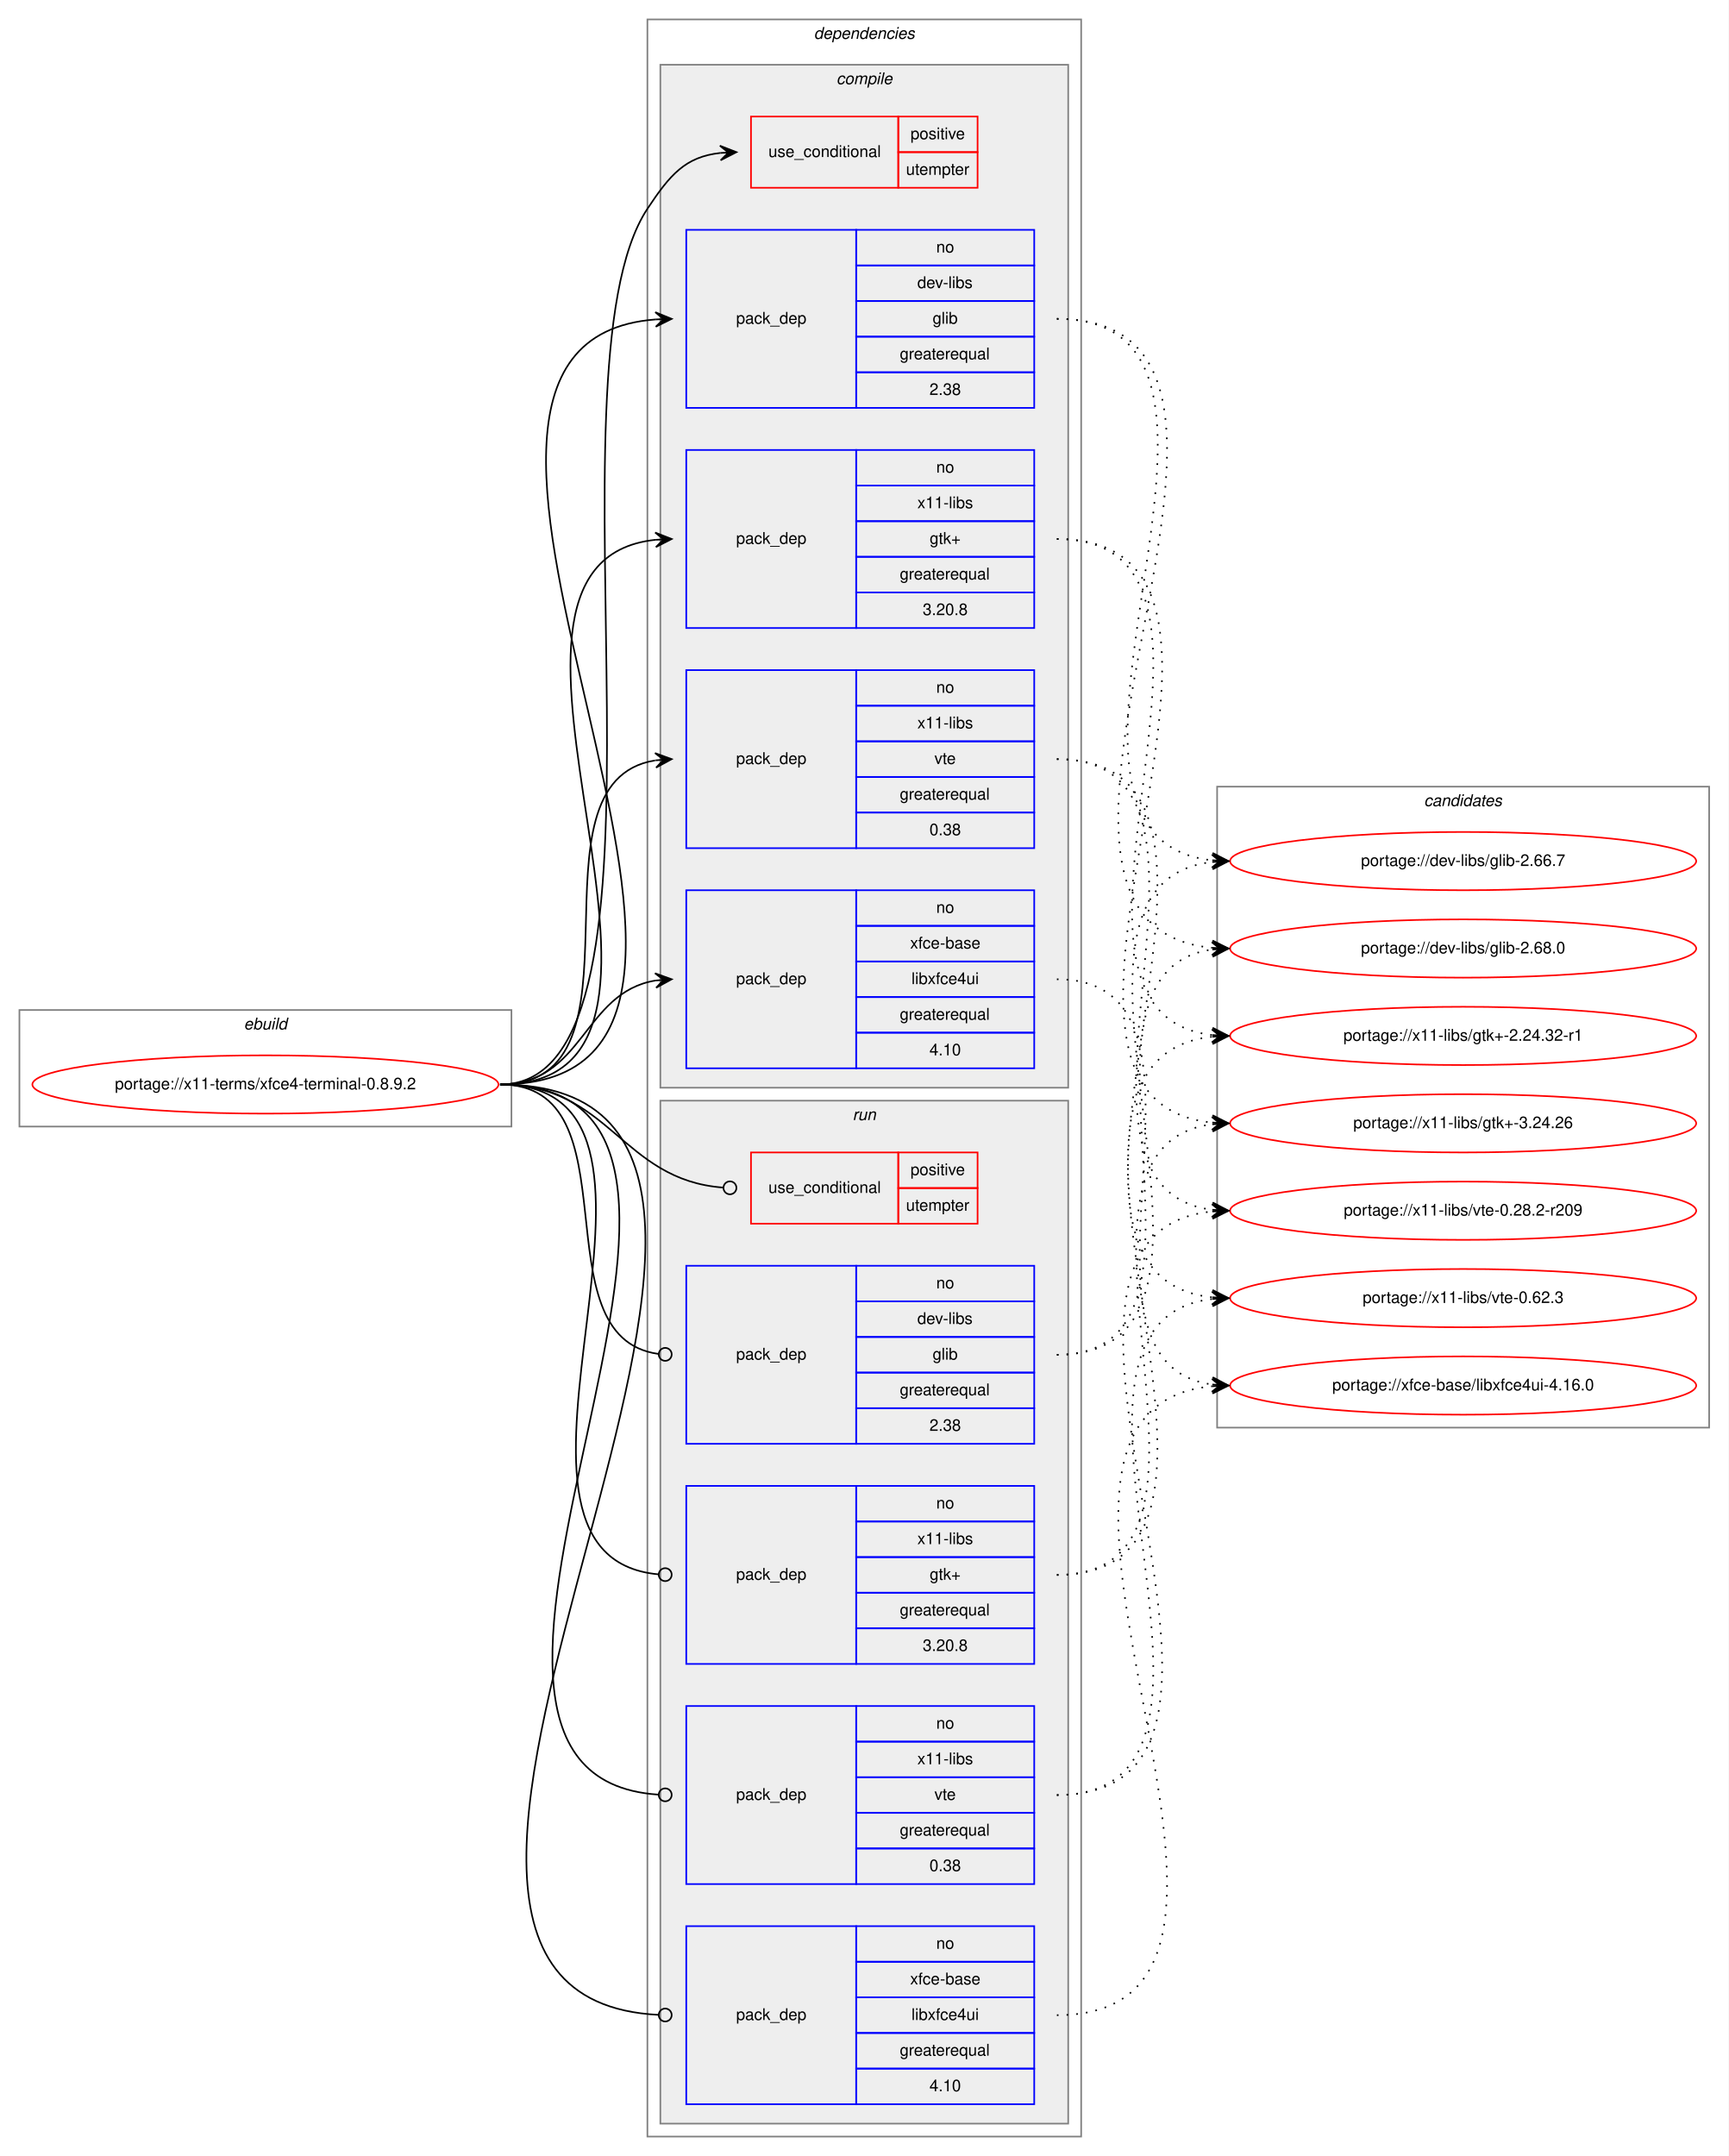
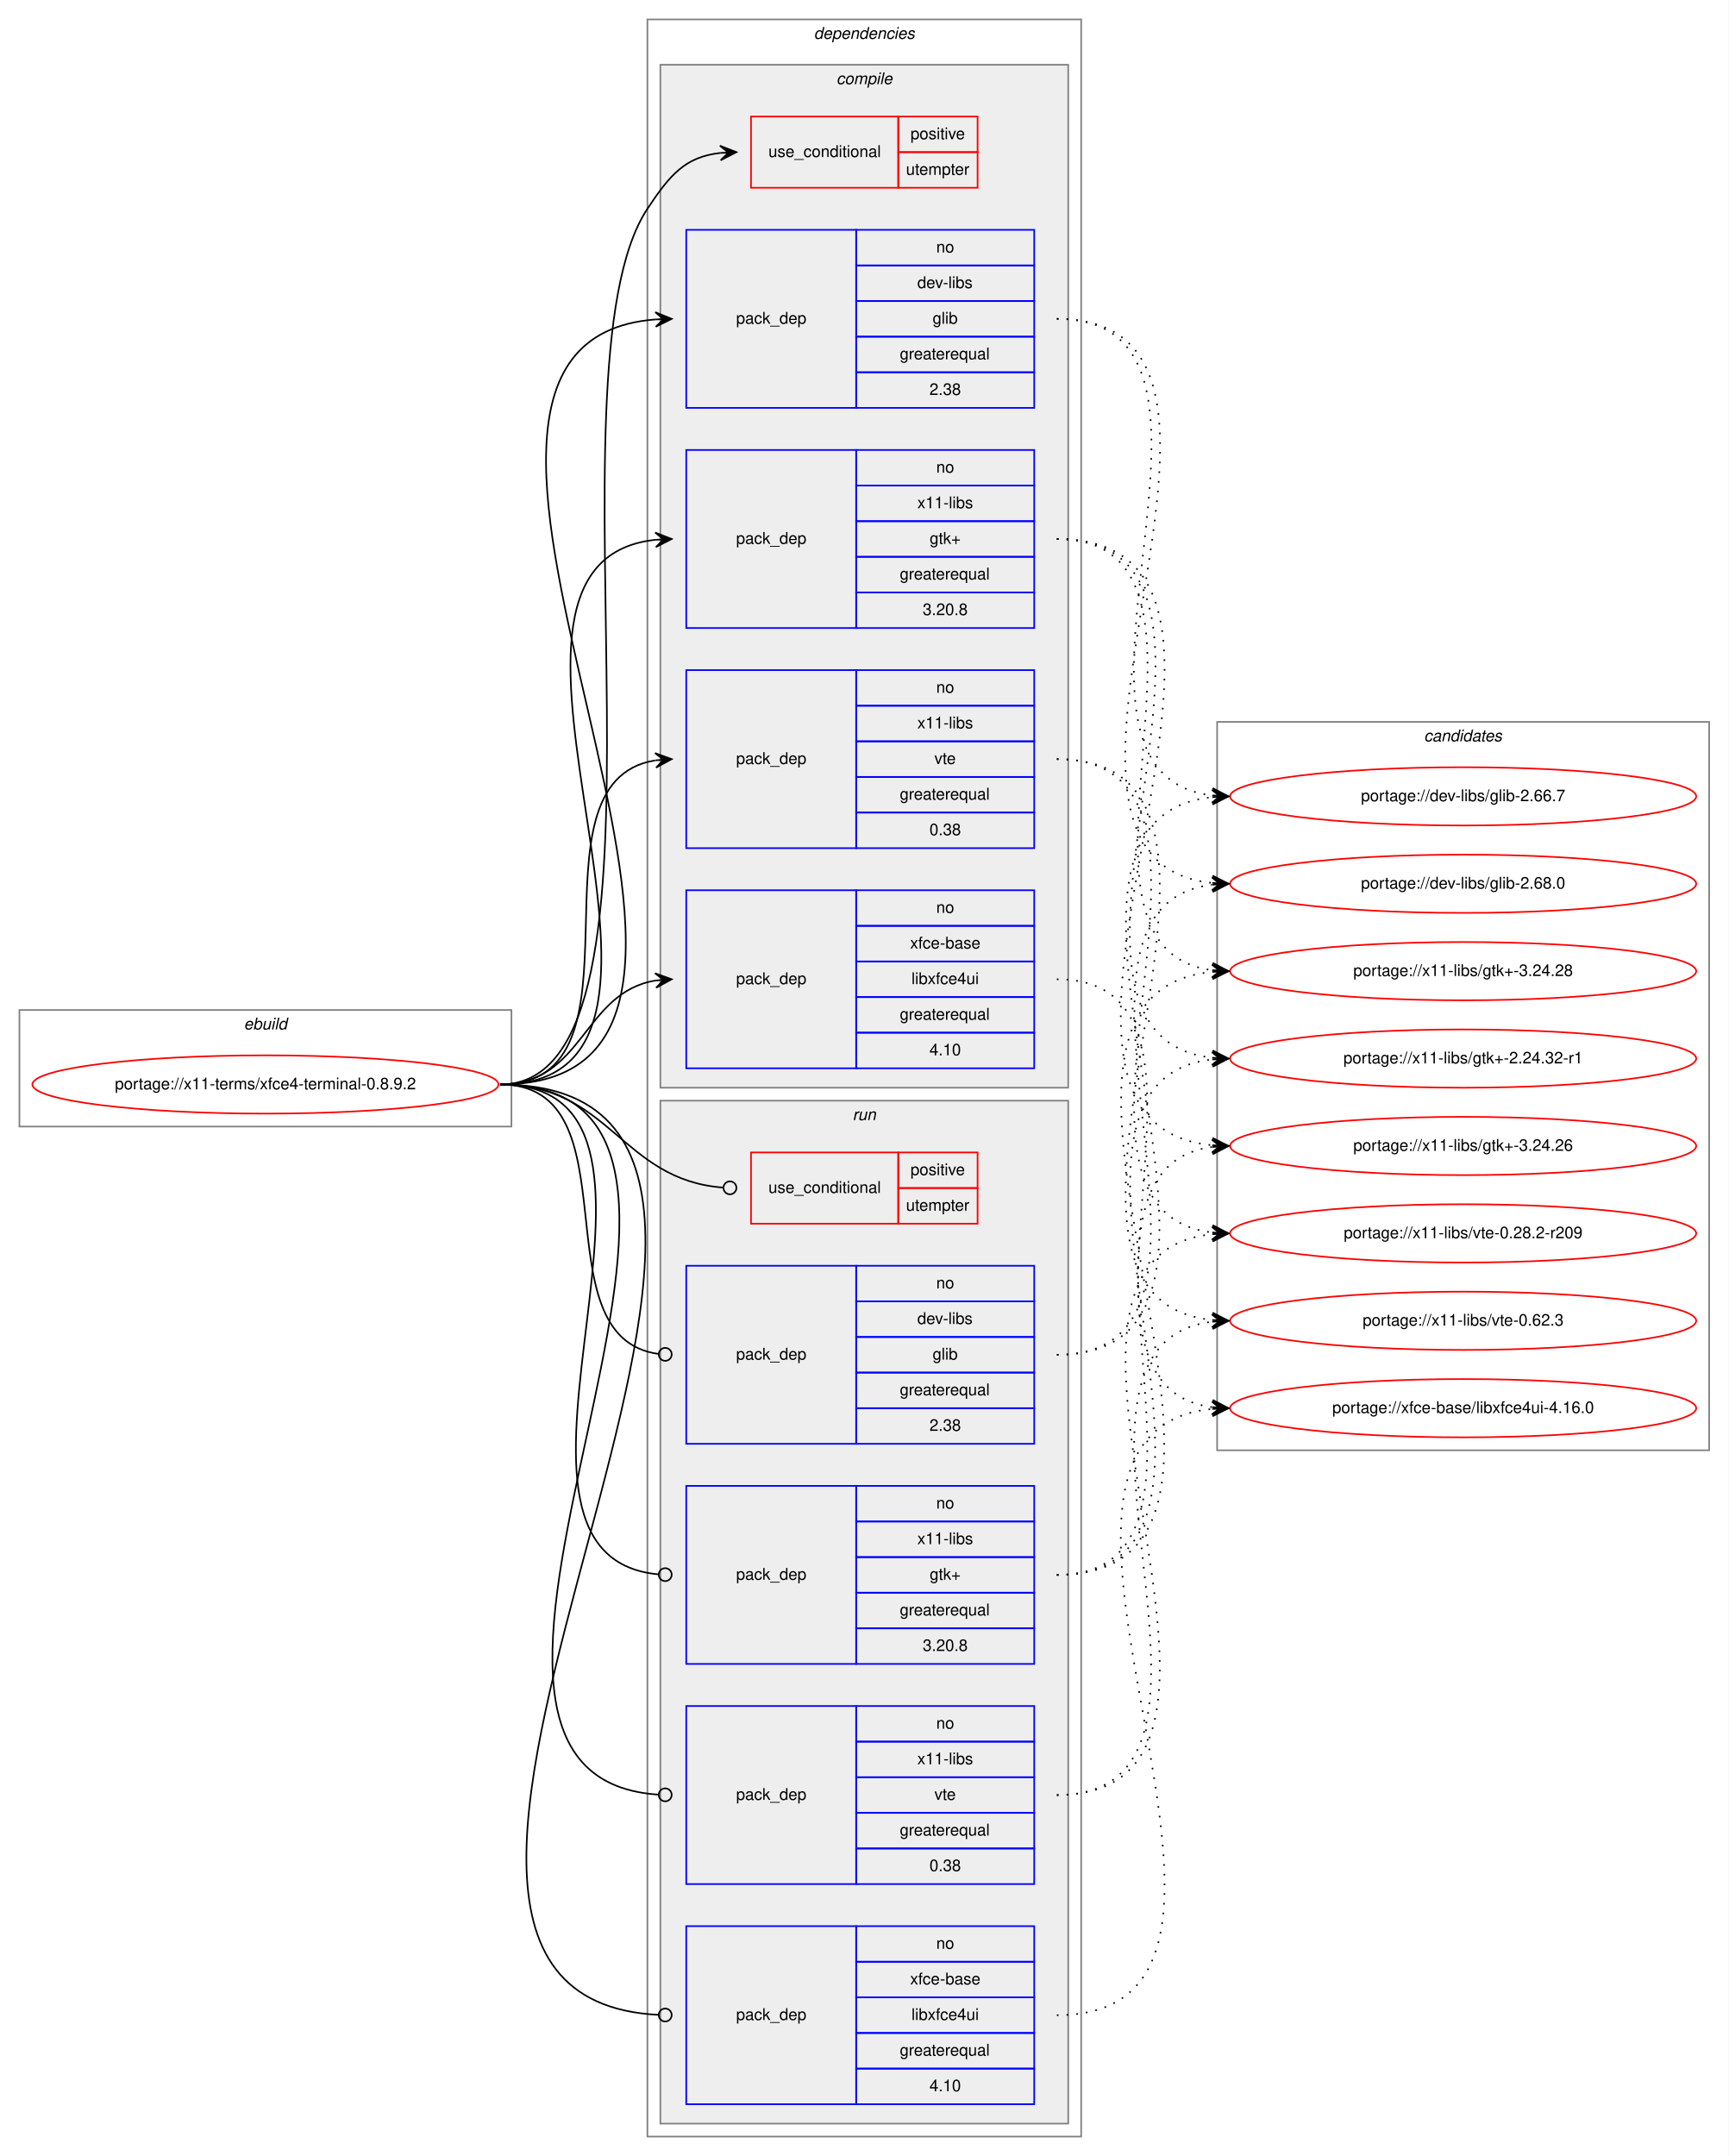
<svg xmlns="http://www.w3.org/2000/svg" xmlns:xlink="http://www.w3.org/1999/xlink" width="1068pt" height="1332pt" viewBox="0.00 0.00 1068.00 1332.00">
  <g id="graph0" class="graph" transform="scale(1 1) rotate(0) translate(4 1328)">
    <polygon fill="white" stroke="transparent" points="-4,4 -4,-1328 1064,-1328 1064,4 -4,4" />
    <g id="clust1" class="cluster">
      <polygon fill="none" stroke="gray" points="8,-632 8,-704 312,-704 312,-632 8,-632" />
      <text text-anchor="start" x="146.66" y="-692" font-family="Helvetica,sans-Serif" font-style="italic" font-size="10.00">ebuild</text>
    </g>
    <g id="clust2" class="cluster">
      <polygon fill="none" stroke="gray" points="396,-8 396,-1316 664,-1316 664,-8 396,-8" />
      <text text-anchor="start" x="498.88" y="-1304" font-family="Helvetica,sans-Serif" font-style="italic" font-size="10.00">dependencies</text>
    </g>
    <g id="clust3" class="cluster">
      <polygon fill="#eeeeee" stroke="gray" points="404,-656 404,-1288 656,-1288 656,-656 404,-656" />
      <text text-anchor="start" x="512.78" y="-1276" font-family="Helvetica,sans-Serif" font-style="italic" font-size="10.00">compile</text>
    </g>
    <g id="clust10" class="cluster">
      <polygon fill="#eeeeee" stroke="gray" points="404,-16 404,-648 656,-648 656,-16 404,-16" />
      <text text-anchor="start" x="522.78" y="-636" font-family="Helvetica,sans-Serif" font-style="italic" font-size="10.00">run</text>
    </g>
    <g id="clust16" class="cluster">
-       <polygon fill="none" stroke="gray" points="748,-446 748,-842 1052,-842 1052,-446 748,-446" />
-       <text text-anchor="start" x="875.82" y="-830" font-family="Helvetica,sans-Serif" font-style="italic" font-size="10.00">candidates</text>
+       <polygon fill="none" stroke="gray" points="748,-432 748,-882 1052,-882 1052,-432 748,-432" />
+       <text text-anchor="start" x="875.82" y="-870" font-family="Helvetica,sans-Serif" font-style="italic" font-size="10.00">candidates</text>
    </g>
    <g id="node1" class="node">
      <g id="a_node1">
        <a xlink:href="../x11-terms/xfce4-terminal-0.8.9.2.svg" xlink:title="portage://x11-terms/xfce4-terminal-0.8.9.2">
          <ellipse fill="none" stroke="red" cx="160" cy="-658" rx="144" ry="18" />
          <text text-anchor="middle" x="160" y="-655" font-family="Helvetica,sans-Serif" font-size="10.00">portage://x11-terms/xfce4-terminal-0.8.9.2</text>
        </a>
      </g>
    </g>
    <g id="node2" class="node">
      <polygon fill="none" stroke="red" points="460,-1212 460,-1256 551,-1256 551,-1212 460,-1212" />
      <text text-anchor="start" x="470.77" y="-1231" font-family="Helvetica,sans-Serif" font-size="10.00">use_conditional</text>
      <polygon fill="none" stroke="red" points="551,-1234 551,-1256 600,-1256 600,-1234 551,-1234" />
      <text text-anchor="start" x="558.55" y="-1242" font-family="Helvetica,sans-Serif" font-size="10.00">positive</text>
      <polygon fill="none" stroke="red" points="551,-1212 551,-1234 600,-1234 600,-1212 551,-1212" />
      <text text-anchor="start" x="555.77" y="-1220" font-family="Helvetica,sans-Serif" font-size="10.00">utempter</text>
    </g>
    <g id="edge1" class="edge">
      <path fill="none" stroke="black" d="M305,-658C426.91,-658 328.64,-1097.39 396,-1199 410.01,-1220.13 419.43,-1231.08 440.97,-1233.49" />
      <polygon fill="black" stroke="black" points="451,-1234 440.78,-1237.98 446.01,-1233.74 441.01,-1233.49 441.01,-1233.49 441.01,-1233.49 446.01,-1233.74 441.24,-1228.99 451,-1234 451,-1234" />
    </g>
    <g id="node3" class="node">
      <polygon fill="none" stroke="blue" points="420,-1076 420,-1186 525,-1186 525,-1076 420,-1076" />
      <text text-anchor="start" x="450.82" y="-1128" font-family="Helvetica,sans-Serif" font-size="10.00">pack_dep</text>
      <polygon fill="none" stroke="blue" points="525,-1164 525,-1186 635,-1186 635,-1164 525,-1164" />
      <text text-anchor="start" x="574.44" y="-1172" font-family="Helvetica,sans-Serif" font-size="10.00">no</text>
      <polygon fill="none" stroke="blue" points="525,-1142 525,-1164 635,-1164 635,-1142 525,-1142" />
      <text text-anchor="start" x="562.78" y="-1150" font-family="Helvetica,sans-Serif" font-size="10.00">dev-libs</text>
      <polygon fill="none" stroke="blue" points="525,-1120 525,-1142 635,-1142 635,-1120 525,-1120" />
      <text text-anchor="start" x="572.22" y="-1128" font-family="Helvetica,sans-Serif" font-size="10.00">glib</text>
      <polygon fill="none" stroke="blue" points="525,-1098 525,-1120 635,-1120 635,-1098 525,-1098" />
      <text text-anchor="start" x="551.94" y="-1106" font-family="Helvetica,sans-Serif" font-size="10.00">greaterequal</text>
      <polygon fill="none" stroke="blue" points="525,-1076 525,-1098 635,-1098 635,-1076 525,-1076" />
      <text text-anchor="start" x="570.27" y="-1084" font-family="Helvetica,sans-Serif" font-size="10.00">2.38</text>
    </g>
    <g id="edge2" class="edge">
      <path fill="none" stroke="black" d="M305,-658C516.97,-658 205.89,-1115.88 401,-1130.64" />
      <polygon fill="black" stroke="black" points="411,-1131 400.84,-1135.13 406,-1130.82 401.01,-1130.64 401.01,-1130.64 401.01,-1130.64 406,-1130.82 401.17,-1126.14 411,-1131 411,-1131" />
    </g>
    <g id="node4" class="node">
      <polygon fill="none" stroke="blue" points="420,-940 420,-1050 525,-1050 525,-940 420,-940" />
      <text text-anchor="start" x="450.82" y="-992" font-family="Helvetica,sans-Serif" font-size="10.00">pack_dep</text>
      <polygon fill="none" stroke="blue" points="525,-1028 525,-1050 635,-1050 635,-1028 525,-1028" />
      <text text-anchor="start" x="574.44" y="-1036" font-family="Helvetica,sans-Serif" font-size="10.00">no</text>
      <polygon fill="none" stroke="blue" points="525,-1006 525,-1028 635,-1028 635,-1006 525,-1006" />
      <text text-anchor="start" x="562.78" y="-1014" font-family="Helvetica,sans-Serif" font-size="10.00">x11-libs</text>
      <polygon fill="none" stroke="blue" points="525,-984 525,-1006 635,-1006 635,-984 525,-984" />
      <text text-anchor="start" x="570.41" y="-992" font-family="Helvetica,sans-Serif" font-size="10.00">gtk+</text>
      <polygon fill="none" stroke="blue" points="525,-962 525,-984 635,-984 635,-962 525,-962" />
      <text text-anchor="start" x="551.94" y="-970" font-family="Helvetica,sans-Serif" font-size="10.00">greaterequal</text>
      <polygon fill="none" stroke="blue" points="525,-940 525,-962 635,-962 635,-940 525,-940" />
      <text text-anchor="start" x="566.1" y="-948" font-family="Helvetica,sans-Serif" font-size="10.00">3.20.8</text>
    </g>
    <g id="edge3" class="edge">
      <path fill="none" stroke="black" d="M305,-658C458.49,-658 263.15,-980.03 400.96,-994.5" />
      <polygon fill="black" stroke="black" points="411,-995 400.79,-998.99 406.01,-994.75 401.01,-994.5 401.01,-994.5 401.01,-994.5 406.01,-994.75 401.24,-990.01 411,-995 411,-995" />
    </g>
    <g id="node5" class="node">
      <polygon fill="none" stroke="blue" points="420,-804 420,-914 525,-914 525,-804 420,-804" />
      <text text-anchor="start" x="450.82" y="-856" font-family="Helvetica,sans-Serif" font-size="10.00">pack_dep</text>
      <polygon fill="none" stroke="blue" points="525,-892 525,-914 635,-914 635,-892 525,-892" />
      <text text-anchor="start" x="574.44" y="-900" font-family="Helvetica,sans-Serif" font-size="10.00">no</text>
      <polygon fill="none" stroke="blue" points="525,-870 525,-892 635,-892 635,-870 525,-870" />
      <text text-anchor="start" x="562.78" y="-878" font-family="Helvetica,sans-Serif" font-size="10.00">x11-libs</text>
      <polygon fill="none" stroke="blue" points="525,-848 525,-870 635,-870 635,-848 525,-848" />
      <text text-anchor="start" x="573.33" y="-856" font-family="Helvetica,sans-Serif" font-size="10.00">vte</text>
      <polygon fill="none" stroke="blue" points="525,-826 525,-848 635,-848 635,-826 525,-826" />
      <text text-anchor="start" x="551.94" y="-834" font-family="Helvetica,sans-Serif" font-size="10.00">greaterequal</text>
      <polygon fill="none" stroke="blue" points="525,-804 525,-826 635,-826 635,-804 525,-804" />
      <text text-anchor="start" x="570.27" y="-812" font-family="Helvetica,sans-Serif" font-size="10.00">0.38</text>
    </g>
    <g id="edge4" class="edge">
      <path fill="none" stroke="black" d="M305,-658C402.35,-658 316.68,-844.74 400.81,-858.23" />
      <polygon fill="black" stroke="black" points="411,-859 400.69,-862.74 406.01,-858.62 401.03,-858.25 401.03,-858.25 401.03,-858.25 406.01,-858.62 401.37,-853.76 411,-859 411,-859" />
    </g>
    <g id="node6" class="node">
      <polygon fill="none" stroke="blue" points="420,-668 420,-778 525,-778 525,-668 420,-668" />
      <text text-anchor="start" x="450.82" y="-720" font-family="Helvetica,sans-Serif" font-size="10.00">pack_dep</text>
      <polygon fill="none" stroke="blue" points="525,-756 525,-778 635,-778 635,-756 525,-756" />
      <text text-anchor="start" x="574.44" y="-764" font-family="Helvetica,sans-Serif" font-size="10.00">no</text>
      <polygon fill="none" stroke="blue" points="525,-734 525,-756 635,-756 635,-734 525,-734" />
      <text text-anchor="start" x="558.33" y="-742" font-family="Helvetica,sans-Serif" font-size="10.00">xfce-base</text>
      <polygon fill="none" stroke="blue" points="525,-712 525,-734 635,-734 635,-712 525,-712" />
      <text text-anchor="start" x="559.16" y="-720" font-family="Helvetica,sans-Serif" font-size="10.00">libxfce4ui</text>
      <polygon fill="none" stroke="blue" points="525,-690 525,-712 635,-712 635,-690 525,-690" />
      <text text-anchor="start" x="551.94" y="-698" font-family="Helvetica,sans-Serif" font-size="10.00">greaterequal</text>
      <polygon fill="none" stroke="blue" points="525,-668 525,-690 635,-690 635,-668 525,-668" />
      <text text-anchor="start" x="570.27" y="-676" font-family="Helvetica,sans-Serif" font-size="10.00">4.10</text>
    </g>
    <g id="edge5" class="edge">
      <path fill="none" stroke="black" d="M305,-658C356.7,-658 356.07,-714.89 401.03,-722.22" />
      <polygon fill="black" stroke="black" points="411,-723 400.68,-726.71 406.02,-722.61 401.03,-722.22 401.03,-722.22 401.03,-722.22 406.02,-722.61 401.38,-717.74 411,-723 411,-723" />
    </g>
    <g id="node7" class="node">
      <polygon fill="none" stroke="red" points="460,-572 460,-616 551,-616 551,-572 460,-572" />
      <text text-anchor="start" x="470.77" y="-591" font-family="Helvetica,sans-Serif" font-size="10.00">use_conditional</text>
      <polygon fill="none" stroke="red" points="551,-594 551,-616 600,-616 600,-594 551,-594" />
      <text text-anchor="start" x="558.55" y="-602" font-family="Helvetica,sans-Serif" font-size="10.00">positive</text>
      <polygon fill="none" stroke="red" points="551,-572 551,-594 600,-594 600,-572 551,-572" />
      <text text-anchor="start" x="555.77" y="-580" font-family="Helvetica,sans-Serif" font-size="10.00">utempter</text>
    </g>
    <g id="edge6" class="edge">
      <path fill="none" stroke="black" d="M305,-658C373.08,-658 379.71,-598.9 442.99,-594.29" />
      <ellipse fill="none" stroke="black" cx="447" cy="-594.14" rx="4" ry="4" />
    </g>
    <g id="node8" class="node">
      <polygon fill="none" stroke="blue" points="420,-436 420,-546 525,-546 525,-436 420,-436" />
      <text text-anchor="start" x="450.82" y="-488" font-family="Helvetica,sans-Serif" font-size="10.00">pack_dep</text>
      <polygon fill="none" stroke="blue" points="525,-524 525,-546 635,-546 635,-524 525,-524" />
      <text text-anchor="start" x="574.44" y="-532" font-family="Helvetica,sans-Serif" font-size="10.00">no</text>
      <polygon fill="none" stroke="blue" points="525,-502 525,-524 635,-524 635,-502 525,-502" />
      <text text-anchor="start" x="562.78" y="-510" font-family="Helvetica,sans-Serif" font-size="10.00">dev-libs</text>
      <polygon fill="none" stroke="blue" points="525,-480 525,-502 635,-502 635,-480 525,-480" />
      <text text-anchor="start" x="572.22" y="-488" font-family="Helvetica,sans-Serif" font-size="10.00">glib</text>
      <polygon fill="none" stroke="blue" points="525,-458 525,-480 635,-480 635,-458 525,-458" />
      <text text-anchor="start" x="551.94" y="-466" font-family="Helvetica,sans-Serif" font-size="10.00">greaterequal</text>
      <polygon fill="none" stroke="blue" points="525,-436 525,-458 635,-458 635,-436 525,-436" />
      <text text-anchor="start" x="570.27" y="-444" font-family="Helvetica,sans-Serif" font-size="10.00">2.38</text>
    </g>
    <g id="edge7" class="edge">
      <path fill="none" stroke="black" d="M305,-658C389.99,-658 327.55,-501.91 402.75,-491.54" />
      <ellipse fill="none" stroke="black" cx="407.01" cy="-491.26" rx="4" ry="4" />
    </g>
    <g id="node9" class="node">
      <polygon fill="none" stroke="blue" points="420,-300 420,-410 525,-410 525,-300 420,-300" />
      <text text-anchor="start" x="450.82" y="-352" font-family="Helvetica,sans-Serif" font-size="10.00">pack_dep</text>
      <polygon fill="none" stroke="blue" points="525,-388 525,-410 635,-410 635,-388 525,-388" />
      <text text-anchor="start" x="574.44" y="-396" font-family="Helvetica,sans-Serif" font-size="10.00">no</text>
      <polygon fill="none" stroke="blue" points="525,-366 525,-388 635,-388 635,-366 525,-366" />
      <text text-anchor="start" x="562.78" y="-374" font-family="Helvetica,sans-Serif" font-size="10.00">x11-libs</text>
      <polygon fill="none" stroke="blue" points="525,-344 525,-366 635,-366 635,-344 525,-344" />
      <text text-anchor="start" x="570.41" y="-352" font-family="Helvetica,sans-Serif" font-size="10.00">gtk+</text>
      <polygon fill="none" stroke="blue" points="525,-322 525,-344 635,-344 635,-322 525,-322" />
      <text text-anchor="start" x="551.94" y="-330" font-family="Helvetica,sans-Serif" font-size="10.00">greaterequal</text>
      <polygon fill="none" stroke="blue" points="525,-300 525,-322 635,-322 635,-300 525,-300" />
      <text text-anchor="start" x="566.1" y="-308" font-family="Helvetica,sans-Serif" font-size="10.00">3.20.8</text>
    </g>
    <g id="edge8" class="edge">
      <path fill="none" stroke="black" d="M305,-658C444.88,-658 275.21,-366.72 403,-355.34" />
      <ellipse fill="none" stroke="black" cx="407" cy="-355.17" rx="4" ry="4" />
    </g>
    <g id="node10" class="node">
      <polygon fill="none" stroke="blue" points="420,-164 420,-274 525,-274 525,-164 420,-164" />
      <text text-anchor="start" x="450.82" y="-216" font-family="Helvetica,sans-Serif" font-size="10.00">pack_dep</text>
      <polygon fill="none" stroke="blue" points="525,-252 525,-274 635,-274 635,-252 525,-252" />
      <text text-anchor="start" x="574.44" y="-260" font-family="Helvetica,sans-Serif" font-size="10.00">no</text>
      <polygon fill="none" stroke="blue" points="525,-230 525,-252 635,-252 635,-230 525,-230" />
      <text text-anchor="start" x="562.78" y="-238" font-family="Helvetica,sans-Serif" font-size="10.00">x11-libs</text>
      <polygon fill="none" stroke="blue" points="525,-208 525,-230 635,-230 635,-208 525,-208" />
      <text text-anchor="start" x="573.33" y="-216" font-family="Helvetica,sans-Serif" font-size="10.00">vte</text>
      <polygon fill="none" stroke="blue" points="525,-186 525,-208 635,-208 635,-186 525,-186" />
      <text text-anchor="start" x="551.94" y="-194" font-family="Helvetica,sans-Serif" font-size="10.00">greaterequal</text>
      <polygon fill="none" stroke="blue" points="525,-164 525,-186 635,-186 635,-164 525,-164" />
      <text text-anchor="start" x="570.27" y="-172" font-family="Helvetica,sans-Serif" font-size="10.00">0.38</text>
    </g>
    <g id="edge9" class="edge">
      <path fill="none" stroke="black" d="M305,-658C502.88,-658 218.55,-231.34 402.77,-219.26" />
      <ellipse fill="none" stroke="black" cx="407" cy="-219.13" rx="4" ry="4" />
    </g>
    <g id="node11" class="node">
      <polygon fill="none" stroke="blue" points="420,-28 420,-138 525,-138 525,-28 420,-28" />
      <text text-anchor="start" x="450.82" y="-80" font-family="Helvetica,sans-Serif" font-size="10.00">pack_dep</text>
      <polygon fill="none" stroke="blue" points="525,-116 525,-138 635,-138 635,-116 525,-116" />
      <text text-anchor="start" x="574.44" y="-124" font-family="Helvetica,sans-Serif" font-size="10.00">no</text>
      <polygon fill="none" stroke="blue" points="525,-94 525,-116 635,-116 635,-94 525,-94" />
      <text text-anchor="start" x="558.33" y="-102" font-family="Helvetica,sans-Serif" font-size="10.00">xfce-base</text>
      <polygon fill="none" stroke="blue" points="525,-72 525,-94 635,-94 635,-72 525,-72" />
      <text text-anchor="start" x="559.16" y="-80" font-family="Helvetica,sans-Serif" font-size="10.00">libxfce4ui</text>
      <polygon fill="none" stroke="blue" points="525,-50 525,-72 635,-72 635,-50 525,-50" />
      <text text-anchor="start" x="551.94" y="-58" font-family="Helvetica,sans-Serif" font-size="10.00">greaterequal</text>
      <polygon fill="none" stroke="blue" points="525,-28 525,-50 635,-50 635,-28 525,-28" />
      <text text-anchor="start" x="570.27" y="-36" font-family="Helvetica,sans-Serif" font-size="10.00">4.10</text>
    </g>
    <g id="edge10" class="edge">
      <path fill="none" stroke="black" d="M305,-658C562.07,-658 159.95,-95.29 402.86,-83.2" />
      <ellipse fill="none" stroke="black" cx="407" cy="-83.1" rx="4" ry="4" />
    </g>
    <g id="node12" class="node">
      <g id="a_node12">
        <a xlink:href="../dev-libs/glib-2.66.7.svg" xlink:title="portage://dev-libs/glib-2.66.7">
-           <ellipse fill="none" stroke="red" cx="900" cy="-796" rx="144" ry="18" />
-           <text text-anchor="middle" x="900" y="-793" font-family="Helvetica,sans-Serif" font-size="10.00">portage://dev-libs/glib-2.66.7</text>
+           <ellipse fill="none" stroke="red" cx="900" cy="-836" rx="144" ry="18" />
+           <text text-anchor="middle" x="900" y="-833" font-family="Helvetica,sans-Serif" font-size="10.00">portage://dev-libs/glib-2.66.7</text>
        </a>
      </g>
    </g>
    <g id="edge11" class="edge">
-       <path fill="none" stroke="black" stroke-dasharray="1,5" d="M649,-1131C801.5,-1131 608.31,-811.52 744.61,-796.54" />
-       <polygon fill="black" stroke="black" points="755,-796 745.25,-801.02 750.01,-796.26 745.01,-796.52 745.01,-796.52 745.01,-796.52 750.01,-796.26 744.78,-792.03 755,-796 755,-796" />
+       <path fill="none" stroke="black" stroke-dasharray="1,5" d="M649,-1131C784.78,-1131 624.25,-850.79 744.98,-836.56" />
+       <polygon fill="black" stroke="black" points="755,-836 745.27,-841.05 750.01,-836.28 745.02,-836.56 745.02,-836.56 745.02,-836.56 750.01,-836.28 744.76,-832.07 755,-836 755,-836" />
    </g>
    <g id="node13" class="node">
      <g id="a_node13">
        <a xlink:href="../dev-libs/glib-2.68.0.svg" xlink:title="portage://dev-libs/glib-2.68.0">
-           <ellipse fill="none" stroke="red" cx="900" cy="-742" rx="144" ry="18" />
-           <text text-anchor="middle" x="900" y="-739" font-family="Helvetica,sans-Serif" font-size="10.00">portage://dev-libs/glib-2.68.0</text>
+           <ellipse fill="none" stroke="red" cx="900" cy="-782" rx="144" ry="18" />
+           <text text-anchor="middle" x="900" y="-779" font-family="Helvetica,sans-Serif" font-size="10.00">portage://dev-libs/glib-2.68.0</text>
        </a>
      </g>
    </g>
    <g id="edge12" class="edge">
-       <path fill="none" stroke="black" stroke-dasharray="1,5" d="M649,-1131C824.69,-1131 585.5,-757.05 744.99,-742.44" />
-       <polygon fill="black" stroke="black" points="755,-742 745.21,-746.93 750,-742.22 745.01,-742.44 745.01,-742.44 745.01,-742.44 750,-742.22 744.81,-737.94 755,-742 755,-742" />
+       <path fill="none" stroke="black" stroke-dasharray="1,5" d="M649,-1131C807.47,-1131 602.5,-797.5 744.64,-782.52" />
+       <polygon fill="black" stroke="black" points="755,-782 745.24,-787 750.01,-782.25 745.01,-782.5 745.01,-782.5 745.01,-782.5 750.01,-782.25 744.79,-778.01 755,-782 755,-782" />
    </g>
    <g id="node14" class="node">
      <g id="a_node14">
        <a xlink:href="../x11-libs/gtk+-2.24.32-r1.svg" xlink:title="portage://x11-libs/gtk+-2.24.32-r1">
-           <ellipse fill="none" stroke="red" cx="900" cy="-688" rx="144" ry="18" />
-           <text text-anchor="middle" x="900" y="-685" font-family="Helvetica,sans-Serif" font-size="10.00">portage://x11-libs/gtk+-2.24.32-r1</text>
+           <ellipse fill="none" stroke="red" cx="900" cy="-674" rx="144" ry="18" />
+           <text text-anchor="middle" x="900" y="-671" font-family="Helvetica,sans-Serif" font-size="10.00">portage://x11-libs/gtk+-2.24.32-r1</text>
        </a>
      </g>
    </g>
    <g id="edge13" class="edge">
-       <path fill="none" stroke="black" stroke-dasharray="1,5" d="M649,-995C789.82,-995 619.38,-702.81 745,-688.54" />
-       <polygon fill="black" stroke="black" points="755,-688 745.26,-693.03 750.01,-688.27 745.01,-688.54 745.01,-688.54 745.01,-688.54 750.01,-688.27 744.77,-684.05 755,-688 755,-688" />
+       <path fill="none" stroke="black" stroke-dasharray="1,5" d="M649,-995C795.72,-995 613.68,-688.87 745,-674.52" />
+       <polygon fill="black" stroke="black" points="755,-674 745.25,-679.01 750.01,-674.26 745.01,-674.52 745.01,-674.52 745.01,-674.52 750.01,-674.26 744.78,-670.03 755,-674 755,-674" />
    </g>
    <g id="node15" class="node">
      <g id="a_node15">
        <a xlink:href="../x11-libs/gtk+-3.24.26.svg" xlink:title="portage://x11-libs/gtk+-3.24.26">
-           <ellipse fill="none" stroke="red" cx="900" cy="-634" rx="144" ry="18" />
-           <text text-anchor="middle" x="900" y="-631" font-family="Helvetica,sans-Serif" font-size="10.00">portage://x11-libs/gtk+-3.24.26</text>
+           <ellipse fill="none" stroke="red" cx="900" cy="-620" rx="144" ry="18" />
+           <text text-anchor="middle" x="900" y="-617" font-family="Helvetica,sans-Serif" font-size="10.00">portage://x11-libs/gtk+-3.24.26</text>
        </a>
      </g>
    </g>
    <g id="edge14" class="edge">
-       <path fill="none" stroke="black" stroke-dasharray="1,5" d="M649,-995C812.63,-995 597.41,-649.35 744.76,-634.49" />
-       <polygon fill="black" stroke="black" points="755,-634 745.23,-638.98 750.01,-634.24 745.01,-634.48 745.01,-634.48 745.01,-634.48 750.01,-634.24 744.8,-629.99 755,-634 755,-634" />
+       <path fill="none" stroke="black" stroke-dasharray="1,5" d="M649,-995C818.65,-995 591.49,-635.22 744.86,-620.47" />
+       <polygon fill="black" stroke="black" points="755,-620 745.22,-624.96 750.01,-620.23 745.01,-620.46 745.01,-620.46 745.01,-620.46 750.01,-620.23 744.8,-615.96 755,-620 755,-620" />
    </g>
    <g id="node16" class="node">
      <g id="a_node16">
-         <a xlink:href="../x11-libs/vte-0.28.2-r209.svg" xlink:title="portage://x11-libs/vte-0.28.2-r209">
-           <ellipse fill="none" stroke="red" cx="900" cy="-580" rx="144" ry="18" />
-           <text text-anchor="middle" x="900" y="-577" font-family="Helvetica,sans-Serif" font-size="10.00">portage://x11-libs/vte-0.28.2-r209</text>
+         <a xlink:href="../x11-libs/gtk+-3.24.28.svg" xlink:title="portage://x11-libs/gtk+-3.24.28">
+           <ellipse fill="none" stroke="red" cx="900" cy="-728" rx="144" ry="18" />
+           <text text-anchor="middle" x="900" y="-725" font-family="Helvetica,sans-Serif" font-size="10.00">portage://x11-libs/gtk+-3.24.28</text>
        </a>
      </g>
    </g>
    <g id="edge15" class="edge">
-       <path fill="none" stroke="black" stroke-dasharray="1,5" d="M649,-859C778.02,-859 630.85,-595.05 744.76,-580.61" />
-       <polygon fill="black" stroke="black" points="755,-580 745.29,-585.09 750.01,-580.3 745.02,-580.6 745.02,-580.6 745.02,-580.6 750.01,-580.3 744.75,-576.11 755,-580 755,-580" />
+       <path fill="none" stroke="black" stroke-dasharray="1,5" d="M649,-995C773.06,-995 635.56,-742.91 744.81,-728.63" />
+       <polygon fill="black" stroke="black" points="755,-728 745.3,-733.11 750.01,-728.31 745.02,-728.62 745.02,-728.62 745.02,-728.62 750.01,-728.31 744.74,-724.13 755,-728 755,-728" />
    </g>
    <g id="node17" class="node">
      <g id="a_node17">
-         <a xlink:href="../x11-libs/vte-0.62.3.svg" xlink:title="portage://x11-libs/vte-0.62.3">
-           <ellipse fill="none" stroke="red" cx="900" cy="-526" rx="144" ry="18" />
-           <text text-anchor="middle" x="900" y="-523" font-family="Helvetica,sans-Serif" font-size="10.00">portage://x11-libs/vte-0.62.3</text>
+         <a xlink:href="../x11-libs/vte-0.28.2-r209.svg" xlink:title="portage://x11-libs/vte-0.28.2-r209">
+           <ellipse fill="none" stroke="red" cx="900" cy="-566" rx="144" ry="18" />
+           <text text-anchor="middle" x="900" y="-563" font-family="Helvetica,sans-Serif" font-size="10.00">portage://x11-libs/vte-0.28.2-r209</text>
        </a>
      </g>
    </g>
    <g id="edge16" class="edge">
-       <path fill="none" stroke="black" stroke-dasharray="1,5" d="M649,-859C800.68,-859 609.08,-541.43 744.66,-526.54" />
-       <polygon fill="black" stroke="black" points="755,-526 745.25,-531.02 750.01,-526.26 745.01,-526.52 745.01,-526.52 745.01,-526.52 750.01,-526.26 744.78,-522.03 755,-526 755,-526" />
+       <path fill="none" stroke="black" stroke-dasharray="1,5" d="M649,-859C783.83,-859 625.32,-581.25 744.68,-566.6" />
+       <polygon fill="black" stroke="black" points="755,-566 745.28,-571.07 750.01,-566.29 745.02,-566.58 745.02,-566.58 745.02,-566.58 750.01,-566.29 744.76,-562.09 755,-566 755,-566" />
    </g>
    <g id="node18" class="node">
      <g id="a_node18">
+         <a xlink:href="../x11-libs/vte-0.62.3.svg" xlink:title="portage://x11-libs/vte-0.62.3">
+           <ellipse fill="none" stroke="red" cx="900" cy="-512" rx="144" ry="18" />
+           <text text-anchor="middle" x="900" y="-509" font-family="Helvetica,sans-Serif" font-size="10.00">portage://x11-libs/vte-0.62.3</text>
+         </a>
+       </g>
+     </g>
+     <g id="edge17" class="edge">
+       <path fill="none" stroke="black" stroke-dasharray="1,5" d="M649,-859C806.64,-859 603.28,-527.41 744.7,-512.52" />
+       <polygon fill="black" stroke="black" points="755,-512 745.24,-517 750.01,-512.25 745.01,-512.5 745.01,-512.5 745.01,-512.5 750.01,-512.25 744.79,-508.01 755,-512 755,-512" />
+     </g>
+     <g id="node19" class="node">
+       <g id="a_node19">
        <a xlink:href="../xfce-base/libxfce4ui-4.16.0.svg" xlink:title="portage://xfce-base/libxfce4ui-4.16.0">
-           <ellipse fill="none" stroke="red" cx="900" cy="-472" rx="144" ry="18" />
-           <text text-anchor="middle" x="900" y="-469" font-family="Helvetica,sans-Serif" font-size="10.00">portage://xfce-base/libxfce4ui-4.16.0</text>
-         </a>
-       </g>
-     </g>
-     <g id="edge17" class="edge">
-       <path fill="none" stroke="black" stroke-dasharray="1,5" d="M649,-723C766.55,-723 641.66,-486.49 745.01,-472.63" />
-       <polygon fill="black" stroke="black" points="755,-472 745.3,-477.12 750.01,-472.32 745.02,-472.63 745.02,-472.63 745.02,-472.63 750.01,-472.32 744.74,-468.14 755,-472 755,-472" />
+           <ellipse fill="none" stroke="red" cx="900" cy="-458" rx="144" ry="18" />
+           <text text-anchor="middle" x="900" y="-455" font-family="Helvetica,sans-Serif" font-size="10.00">portage://xfce-base/libxfce4ui-4.16.0</text>
+         </a>
+       </g>
    </g>
    <g id="edge18" class="edge">
-       <path fill="none" stroke="black" stroke-dasharray="1,5" d="M649,-491C788.86,-491 620.47,-780.71 744.69,-795.42" />
-       <polygon fill="black" stroke="black" points="755,-796 744.76,-799.93 750.01,-795.72 745.02,-795.44 745.02,-795.44 745.02,-795.44 750.01,-795.72 745.27,-790.95 755,-796 755,-796" />
+       <path fill="none" stroke="black" stroke-dasharray="1,5" d="M649,-723C772.26,-723 636.3,-472.8 744.87,-458.63" />
+       <polygon fill="black" stroke="black" points="755,-458 745.3,-463.11 750.01,-458.31 745.02,-458.62 745.02,-458.62 745.02,-458.62 750.01,-458.31 744.74,-454.13 755,-458 755,-458" />
    </g>
    <g id="edge19" class="edge">
-       <path fill="none" stroke="black" stroke-dasharray="1,5" d="M649,-491C766.55,-491 641.66,-727.51 745.01,-741.37" />
-       <polygon fill="black" stroke="black" points="755,-742 744.74,-745.86 750.01,-741.68 745.02,-741.37 745.02,-741.37 745.02,-741.37 750.01,-741.68 745.3,-736.88 755,-742 755,-742" />
+       <path fill="none" stroke="black" stroke-dasharray="1,5" d="M649,-491C805.8,-491 604.05,-820.68 744.75,-835.49" />
+       <polygon fill="black" stroke="black" points="755,-836 744.79,-839.99 750.01,-835.75 745.01,-835.5 745.01,-835.5 745.01,-835.5 750.01,-835.75 745.24,-831 755,-836 755,-836" />
    </g>
    <g id="edge20" class="edge">
-       <path fill="none" stroke="black" stroke-dasharray="1,5" d="M649,-355C800.68,-355 609.08,-672.57 744.66,-687.46" />
-       <polygon fill="black" stroke="black" points="755,-688 744.78,-691.97 750.01,-687.74 745.01,-687.48 745.01,-687.48 745.01,-687.48 750.01,-687.74 745.25,-682.98 755,-688 755,-688" />
+       <path fill="none" stroke="black" stroke-dasharray="1,5" d="M649,-491C783.02,-491 626.07,-766.86 744.74,-781.4" />
+       <polygon fill="black" stroke="black" points="755,-782 744.76,-785.91 750.01,-781.71 745.02,-781.42 745.02,-781.42 745.02,-781.42 750.01,-781.71 745.28,-776.93 755,-782 755,-782" />
    </g>
    <g id="edge21" class="edge">
-       <path fill="none" stroke="black" stroke-dasharray="1,5" d="M649,-355C778.02,-355 630.85,-618.95 744.76,-633.39" />
-       <polygon fill="black" stroke="black" points="755,-634 744.75,-637.89 750.01,-633.7 745.02,-633.4 745.02,-633.4 745.02,-633.4 750.01,-633.7 745.29,-628.91 755,-634 755,-634" />
+       <path fill="none" stroke="black" stroke-dasharray="1,5" d="M649,-355C794.75,-355 614.81,-658.61 744.66,-673.44" />
+       <polygon fill="black" stroke="black" points="755,-674 744.77,-677.95 750.01,-673.73 745.01,-673.46 745.01,-673.46 745.01,-673.46 750.01,-673.73 745.26,-668.96 755,-674 755,-674" />
    </g>
    <g id="edge22" class="edge">
-       <path fill="none" stroke="black" stroke-dasharray="1,5" d="M649,-219C812.63,-219 597.41,-564.65 744.76,-579.51" />
-       <polygon fill="black" stroke="black" points="755,-580 744.8,-584.01 750.01,-579.76 745.01,-579.52 745.01,-579.52 745.01,-579.52 750.01,-579.76 745.23,-575.02 755,-580 755,-580" />
+       <path fill="none" stroke="black" stroke-dasharray="1,5" d="M649,-355C772.26,-355 636.3,-605.2 744.87,-619.37" />
+       <polygon fill="black" stroke="black" points="755,-620 744.74,-623.87 750.01,-619.69 745.02,-619.38 745.02,-619.38 745.02,-619.38 750.01,-619.69 745.3,-614.89 755,-620 755,-620" />
    </g>
    <g id="edge23" class="edge">
-       <path fill="none" stroke="black" stroke-dasharray="1,5" d="M649,-219C789.82,-219 619.38,-511.19 745,-525.46" />
-       <polygon fill="black" stroke="black" points="755,-526 744.77,-529.95 750.01,-525.73 745.01,-525.46 745.01,-525.46 745.01,-525.46 750.01,-525.73 745.26,-520.97 755,-526 755,-526" />
+       <path fill="none" stroke="black" stroke-dasharray="1,5" d="M649,-355C817.81,-355 592.28,-712.86 744.91,-727.54" />
+       <polygon fill="black" stroke="black" points="755,-728 744.8,-732.04 750.01,-727.77 745.01,-727.54 745.01,-727.54 745.01,-727.54 750.01,-727.77 745.22,-723.05 755,-728 755,-728" />
    </g>
    <g id="edge24" class="edge">
-       <path fill="none" stroke="black" stroke-dasharray="1,5" d="M649,-83C824.69,-83 585.5,-456.95 744.99,-471.56" />
-       <polygon fill="black" stroke="black" points="755,-472 744.81,-476.06 750,-471.78 745.01,-471.56 745.01,-471.56 745.01,-471.56 750,-471.78 745.21,-467.07 755,-472 755,-472" />
+       <path fill="none" stroke="black" stroke-dasharray="1,5" d="M649,-219C806.64,-219 603.28,-550.59 744.7,-565.48" />
+       <polygon fill="black" stroke="black" points="755,-566 744.79,-569.99 750.01,-565.75 745.01,-565.5 745.01,-565.5 745.01,-565.5 750.01,-565.75 745.24,-561 755,-566 755,-566" />
+     </g>
+     <g id="edge25" class="edge">
+       <path fill="none" stroke="black" stroke-dasharray="1,5" d="M649,-219C783.83,-219 625.32,-496.75 744.68,-511.4" />
+       <polygon fill="black" stroke="black" points="755,-512 744.76,-515.91 750.01,-511.71 745.02,-511.42 745.02,-511.42 745.02,-511.42 750.01,-511.71 745.28,-506.93 755,-512 755,-512" />
+     </g>
+     <g id="edge26" class="edge">
+       <path fill="none" stroke="black" stroke-dasharray="1,5" d="M649,-83C818.65,-83 591.49,-442.78 744.86,-457.53" />
+       <polygon fill="black" stroke="black" points="755,-458 744.8,-462.04 750.01,-457.77 745.01,-457.54 745.01,-457.54 745.01,-457.54 750.01,-457.77 745.22,-453.04 755,-458 755,-458" />
    </g>
  </g>
</svg>
